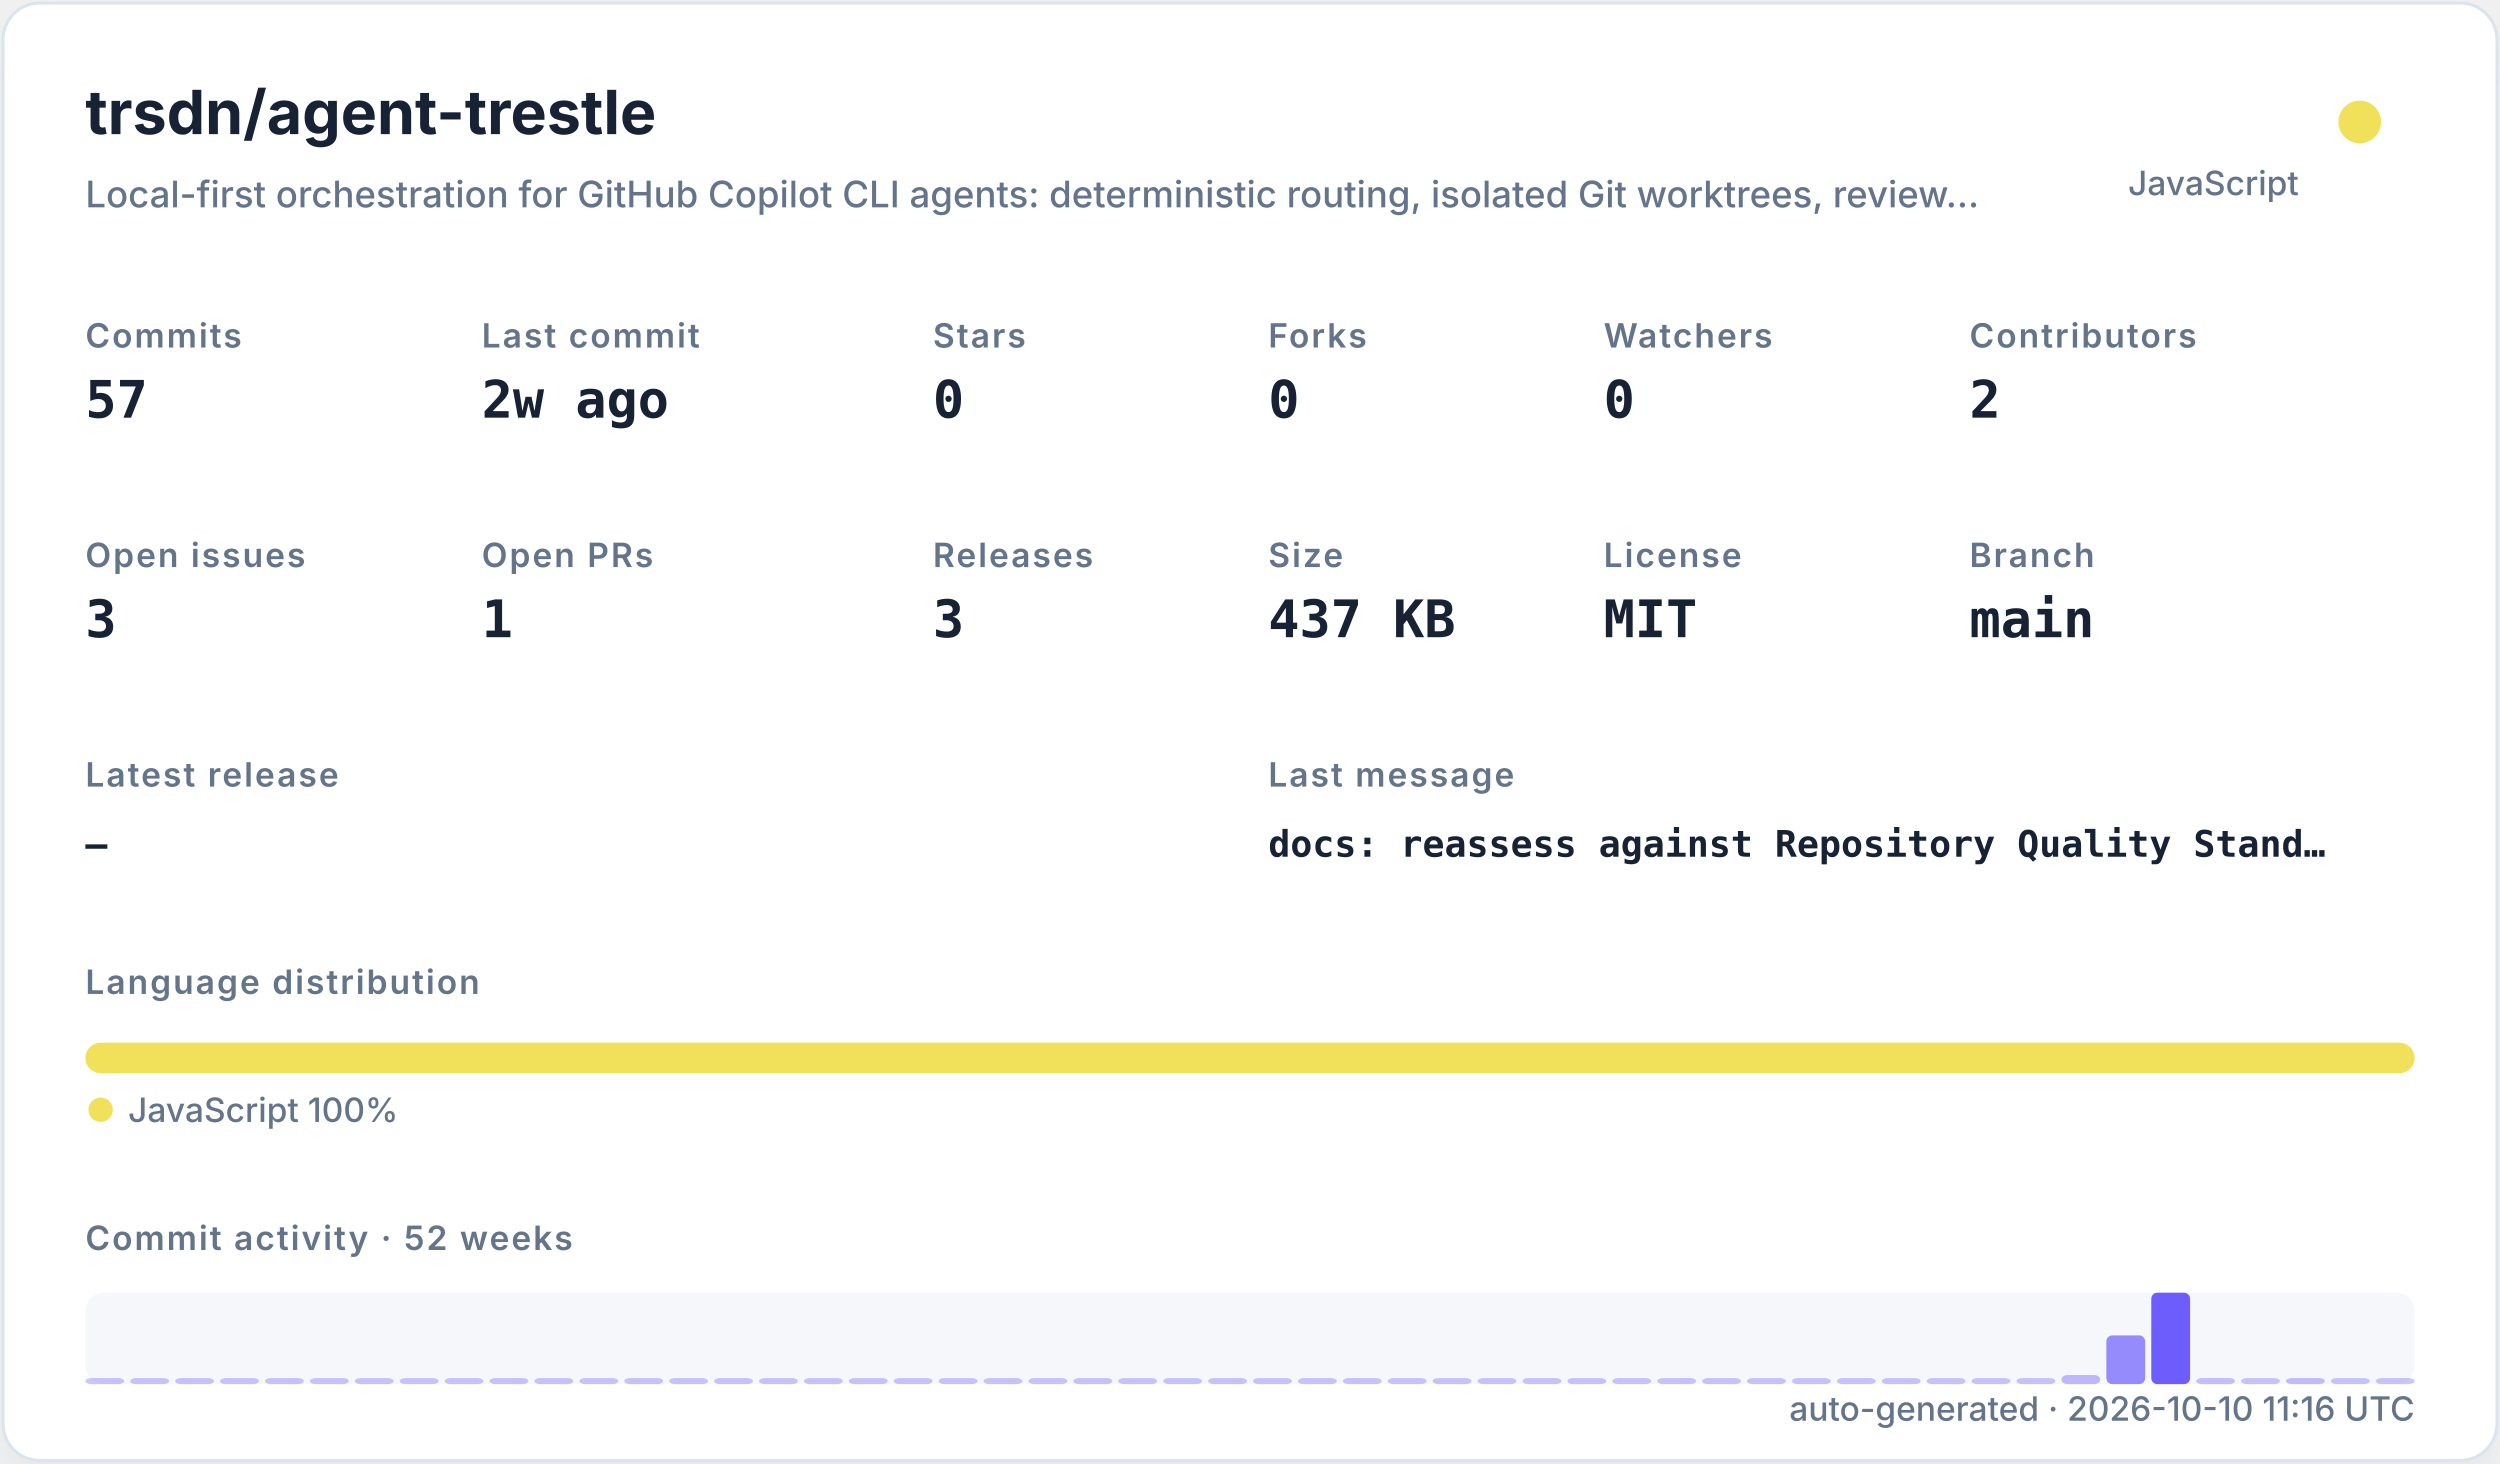
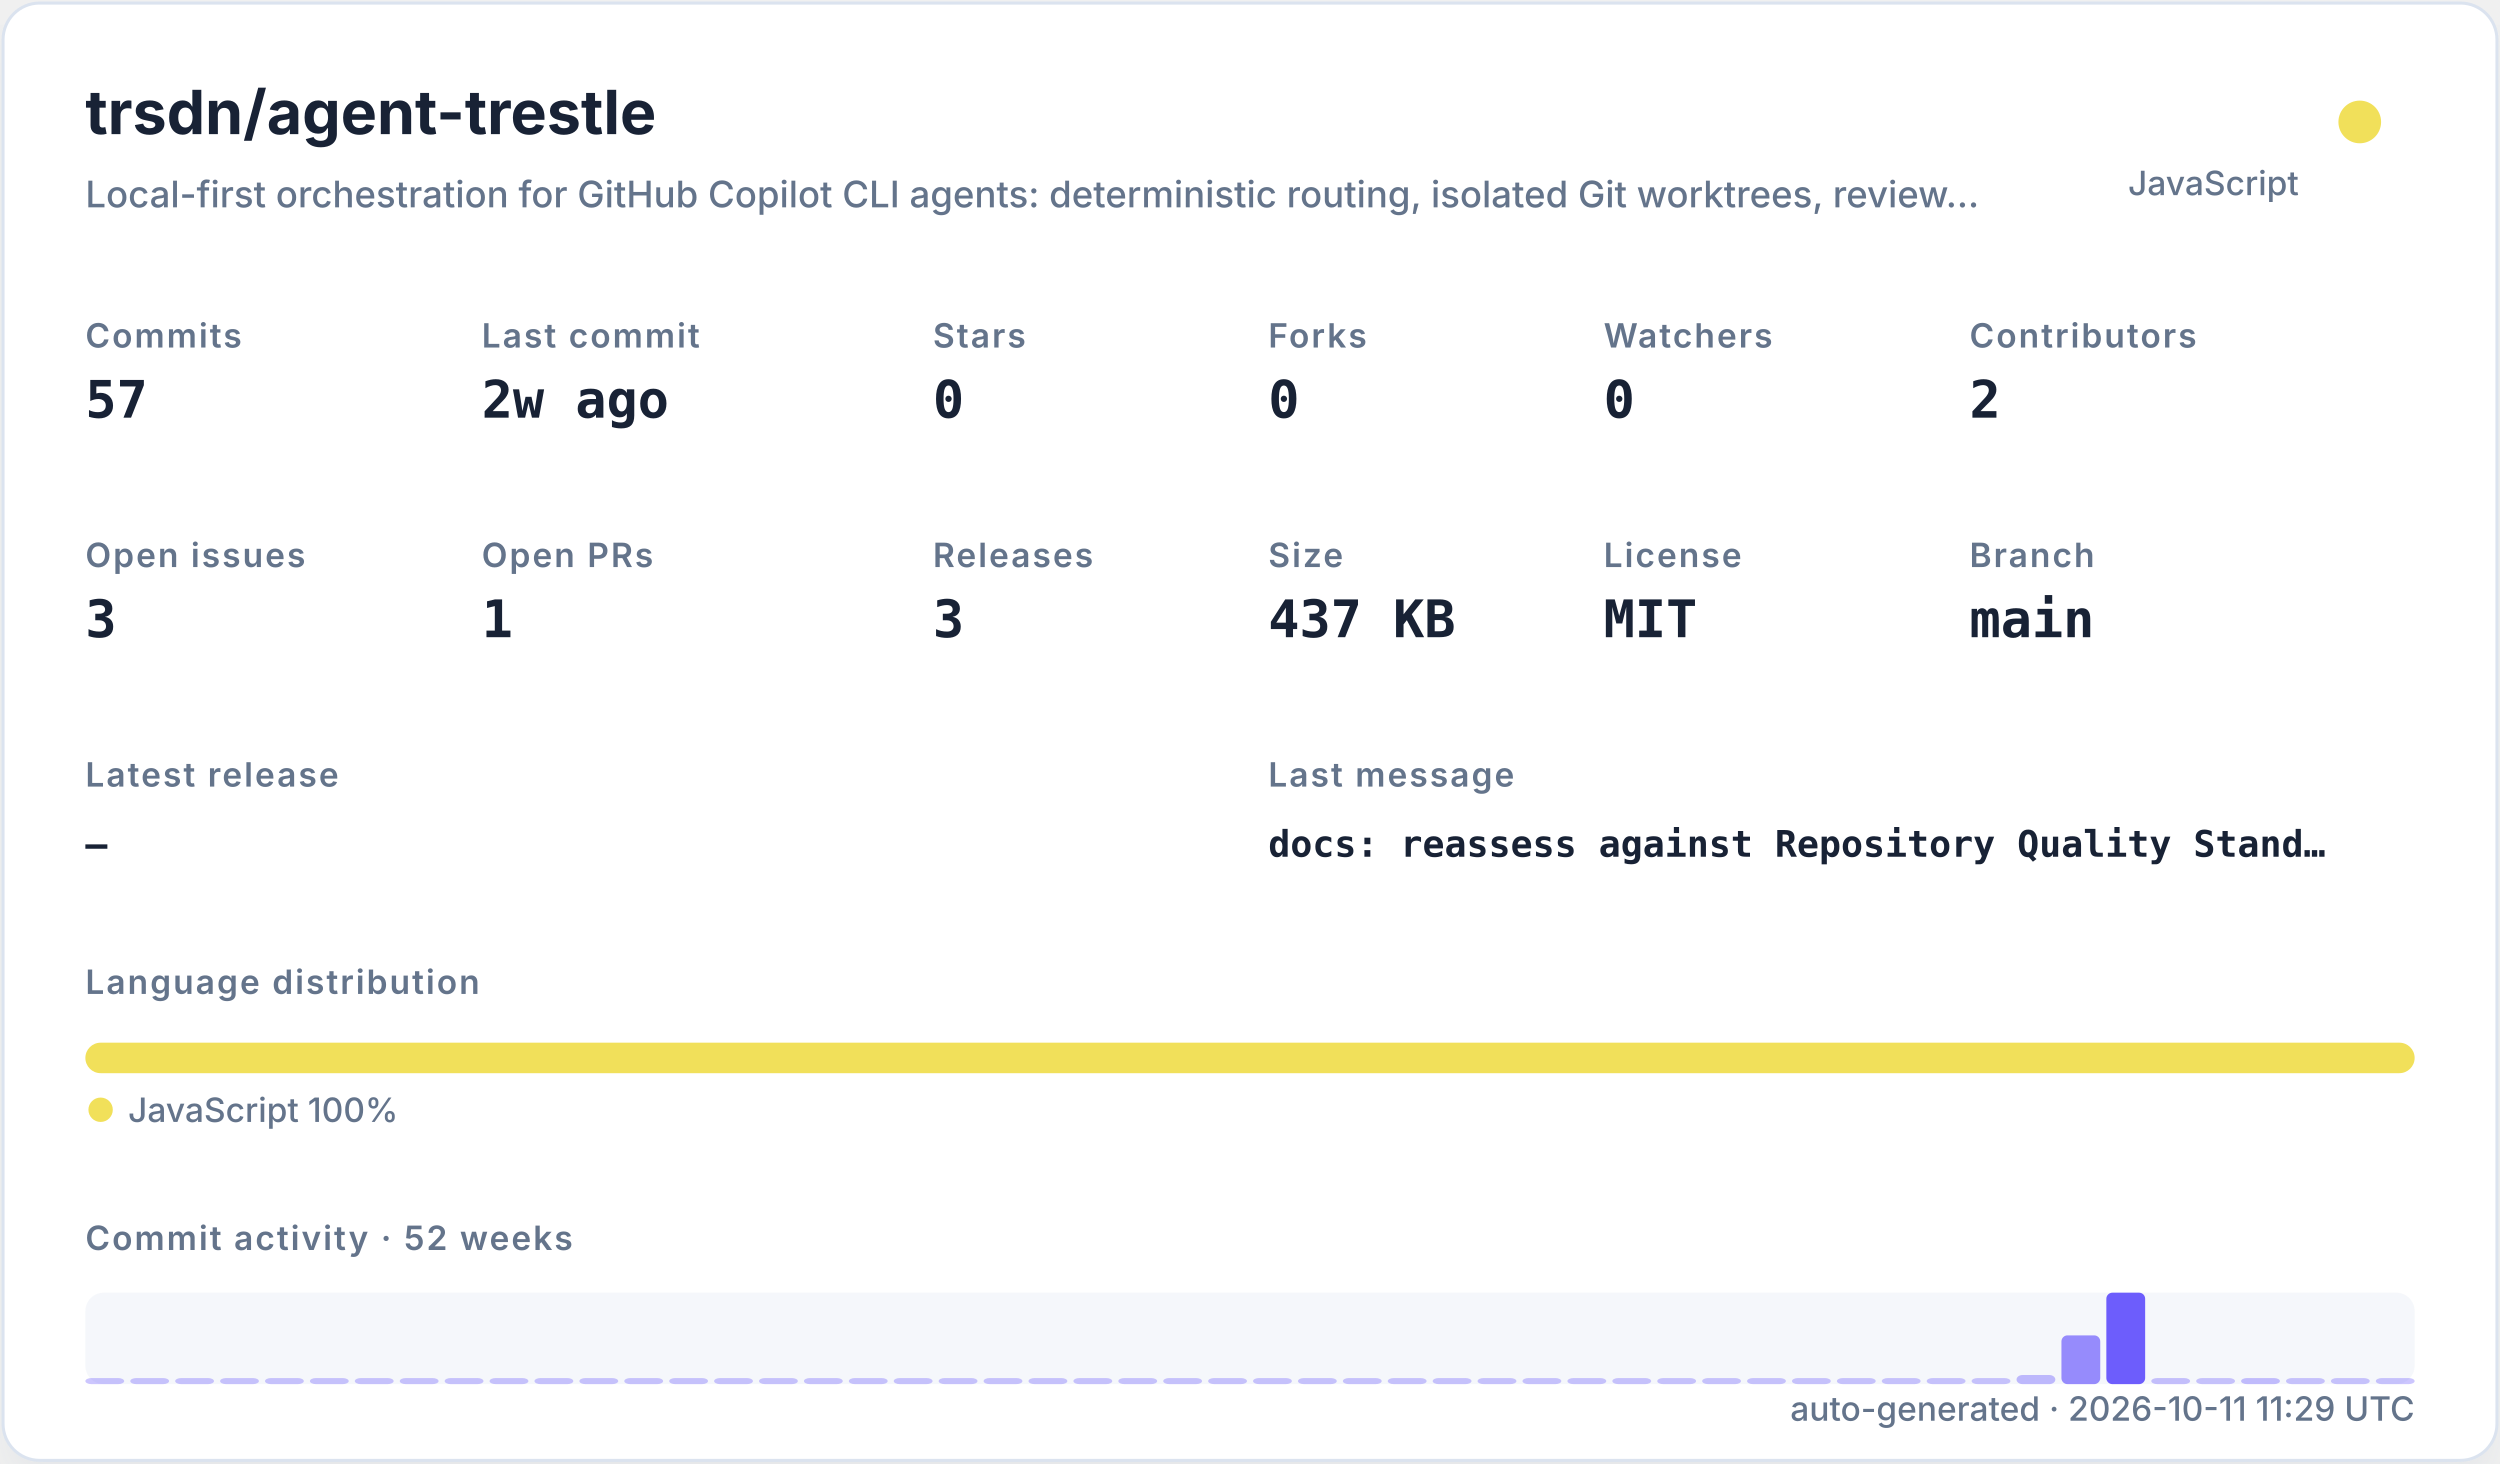
<svg xmlns="http://www.w3.org/2000/svg" width="820" height="480" viewBox="0 0 820 480" role="img">
  <defs>
    <filter id="shadow" x="-10%" y="-10%" width="120%" height="120%">
      <feDropShadow dx="0" dy="8" stdDeviation="10" flood-color="#94a3b8" flood-opacity="0.16" />
    </filter>
    <style>
    .title { font: 700 20px -apple-system,BlinkMacSystemFont,"Segoe UI",sans-serif; fill: #182235; }
    .subtitle { font: 500 12px -apple-system,BlinkMacSystemFont,"Segoe UI",sans-serif; fill: #64748b; }
    .label { font: 600 11px -apple-system,BlinkMacSystemFont,"Segoe UI",sans-serif; fill: #64748b; text-transform: uppercase; letter-spacing: .06em; }
    .value { font: 700 17px ui-monospace,SFMono-Regular,Menlo,monospace; fill: #182235; }
    .small { font: 500 11px -apple-system,BlinkMacSystemFont,"Segoe UI",sans-serif; fill: #64748b; }
    .tiny { font: 500 10px -apple-system,BlinkMacSystemFont,"Segoe UI",sans-serif; fill: #64748b; }
    .mono { font: 650 12px ui-monospace,SFMono-Regular,Menlo,monospace; fill: #182235; }
  </style>
  </defs>
  <rect x="1" y="1" width="818" height="478" rx="12" fill="#ffffff" stroke="#dbe3ef" filter="url(#shadow)" />
  <text x="28" y="44" class="title">trsdn/agent-trestle</text>
  <text x="28" y="68" class="subtitle">Local-first orchestration for GitHub Copilot CLI agents: deterministic routing, isolated Git worktrees, review…</text>
  <circle cx="774" cy="40" r="7" fill="#f1e05a" />
  <text x="754" y="64" text-anchor="end" class="small">JavaScript</text>
  <text x="28" y="114" class="label">Commits</text>
  <text x="28" y="137" class="value">57</text>
  <text x="158" y="114" class="label">Last commit</text>
  <text x="158" y="137" class="value">2w ago</text>
  <text x="306" y="114" class="label">Stars</text>
  <text x="306" y="137" class="value">0</text>
  <text x="416" y="114" class="label">Forks</text>
  <text x="416" y="137" class="value">0</text>
  <text x="526" y="114" class="label">Watchers</text>
  <text x="526" y="137" class="value">0</text>
  <text x="646" y="114" class="label">Contributors</text>
  <text x="646" y="137" class="value">2</text>
  <text x="28" y="186" class="label">Open issues</text>
  <text x="28" y="209" class="value">3</text>
  <text x="158" y="186" class="label">Open PRs</text>
  <text x="158" y="209" class="value">1</text>
  <text x="306" y="186" class="label">Releases</text>
  <text x="306" y="209" class="value">3</text>
  <text x="416" y="186" class="label">Size</text>
  <text x="416" y="209" class="value">437 KB</text>
  <text x="526" y="186" class="label">License</text>
  <text x="526" y="209" class="value">MIT</text>
  <text x="646" y="186" class="label">Branch</text>
  <text x="646" y="209" class="value">main</text>
  <text x="28" y="258" class="label">Latest release</text>
  <text x="28" y="281" class="mono">—</text>
  <text x="416" y="258" class="label">Last message</text>
  <text x="416" y="281" class="mono">docs: reassess against Repository Quality Stand…</text>
  <text x="28" y="326" class="label">Language distribution</text>
  <rect x="28.00" y="342" width="764.00" height="10" rx="5" fill="#f1e05a" />
  <circle cx="33" cy="364" r="4" fill="#f1e05a" />
  <text x="42" y="368" class="small">JavaScript 100%</text>
  <text x="28" y="410" class="label">Commit activity · 52 weeks</text>
  <rect x="28" y="424" width="764" height="30" rx="6" fill="#e8edf5" opacity=".42" />
  <rect x="28.00" y="452.00" width="12.73" height="2.00" rx="2" fill="#6d5dfc" opacity="0.35" />
  <rect x="42.73" y="452.00" width="12.73" height="2.00" rx="2" fill="#6d5dfc" opacity="0.35" />
  <rect x="57.46" y="452.00" width="12.73" height="2.00" rx="2" fill="#6d5dfc" opacity="0.35" />
  <rect x="72.19" y="452.00" width="12.73" height="2.00" rx="2" fill="#6d5dfc" opacity="0.35" />
  <rect x="86.92" y="452.00" width="12.73" height="2.00" rx="2" fill="#6d5dfc" opacity="0.35" />
  <rect x="101.65" y="452.00" width="12.73" height="2.00" rx="2" fill="#6d5dfc" opacity="0.35" />
  <rect x="116.38" y="452.00" width="12.73" height="2.00" rx="2" fill="#6d5dfc" opacity="0.35" />
  <rect x="131.12" y="452.00" width="12.73" height="2.00" rx="2" fill="#6d5dfc" opacity="0.35" />
  <rect x="145.85" y="452.00" width="12.73" height="2.00" rx="2" fill="#6d5dfc" opacity="0.35" />
  <rect x="160.58" y="452.00" width="12.73" height="2.00" rx="2" fill="#6d5dfc" opacity="0.35" />
  <rect x="175.31" y="452.00" width="12.73" height="2.00" rx="2" fill="#6d5dfc" opacity="0.35" />
  <rect x="190.04" y="452.00" width="12.73" height="2.00" rx="2" fill="#6d5dfc" opacity="0.35" />
  <rect x="204.77" y="452.00" width="12.73" height="2.00" rx="2" fill="#6d5dfc" opacity="0.35" />
  <rect x="219.50" y="452.00" width="12.73" height="2.00" rx="2" fill="#6d5dfc" opacity="0.35" />
  <rect x="234.23" y="452.00" width="12.73" height="2.00" rx="2" fill="#6d5dfc" opacity="0.35" />
  <rect x="248.96" y="452.00" width="12.73" height="2.00" rx="2" fill="#6d5dfc" opacity="0.35" />
  <rect x="263.69" y="452.00" width="12.73" height="2.00" rx="2" fill="#6d5dfc" opacity="0.35" />
  <rect x="278.42" y="452.00" width="12.73" height="2.00" rx="2" fill="#6d5dfc" opacity="0.35" />
  <rect x="293.15" y="452.00" width="12.73" height="2.00" rx="2" fill="#6d5dfc" opacity="0.35" />
  <rect x="307.88" y="452.00" width="12.73" height="2.00" rx="2" fill="#6d5dfc" opacity="0.35" />
  <rect x="322.62" y="452.00" width="12.73" height="2.00" rx="2" fill="#6d5dfc" opacity="0.35" />
  <rect x="337.35" y="452.00" width="12.73" height="2.00" rx="2" fill="#6d5dfc" opacity="0.35" />
  <rect x="352.08" y="452.00" width="12.73" height="2.00" rx="2" fill="#6d5dfc" opacity="0.35" />
  <rect x="366.81" y="452.00" width="12.73" height="2.00" rx="2" fill="#6d5dfc" opacity="0.35" />
  <rect x="381.54" y="452.00" width="12.73" height="2.00" rx="2" fill="#6d5dfc" opacity="0.35" />
  <rect x="396.27" y="452.00" width="12.73" height="2.00" rx="2" fill="#6d5dfc" opacity="0.35" />
  <rect x="411.00" y="452.00" width="12.73" height="2.00" rx="2" fill="#6d5dfc" opacity="0.35" />
  <rect x="425.73" y="452.00" width="12.73" height="2.00" rx="2" fill="#6d5dfc" opacity="0.35" />
  <rect x="440.46" y="452.00" width="12.73" height="2.00" rx="2" fill="#6d5dfc" opacity="0.35" />
  <rect x="455.19" y="452.00" width="12.73" height="2.00" rx="2" fill="#6d5dfc" opacity="0.35" />
  <rect x="469.92" y="452.00" width="12.73" height="2.00" rx="2" fill="#6d5dfc" opacity="0.35" />
  <rect x="484.65" y="452.00" width="12.73" height="2.00" rx="2" fill="#6d5dfc" opacity="0.35" />
  <rect x="499.38" y="452.00" width="12.73" height="2.00" rx="2" fill="#6d5dfc" opacity="0.35" />
  <rect x="514.12" y="452.00" width="12.73" height="2.00" rx="2" fill="#6d5dfc" opacity="0.35" />
  <rect x="528.85" y="452.00" width="12.73" height="2.00" rx="2" fill="#6d5dfc" opacity="0.35" />
  <rect x="543.58" y="452.00" width="12.73" height="2.00" rx="2" fill="#6d5dfc" opacity="0.35" />
  <rect x="558.31" y="452.00" width="12.73" height="2.00" rx="2" fill="#6d5dfc" opacity="0.35" />
  <rect x="573.04" y="452.00" width="12.73" height="2.00" rx="2" fill="#6d5dfc" opacity="0.35" />
  <rect x="587.77" y="452.00" width="12.73" height="2.00" rx="2" fill="#6d5dfc" opacity="0.35" />
  <rect x="602.50" y="452.00" width="12.73" height="2.00" rx="2" fill="#6d5dfc" opacity="0.35" />
  <rect x="617.23" y="452.00" width="12.73" height="2.00" rx="2" fill="#6d5dfc" opacity="0.35" />
  <rect x="631.96" y="452.00" width="12.73" height="2.00" rx="2" fill="#6d5dfc" opacity="0.35" />
  <rect x="646.69" y="452.00" width="12.73" height="2.00" rx="2" fill="#6d5dfc" opacity="0.35" />
-   <rect x="661.42" y="452.00" width="12.73" height="2.00" rx="2" fill="#6d5dfc" opacity="0.35" />
-   <rect x="676.15" y="451.00" width="12.73" height="3.00" rx="2" fill="#6d5dfc" opacity="0.41" />
-   <rect x="690.88" y="438.00" width="12.73" height="16.00" rx="2" fill="#6d5dfc" opacity="0.70" />
-   <rect x="705.62" y="424.00" width="12.73" height="30.00" rx="2" fill="#6d5dfc" opacity="1.00" />
-   <rect x="720.35" y="452.00" width="12.73" height="2.00" rx="2" fill="#6d5dfc" opacity="0.37" />
-   <rect x="735.08" y="452.00" width="12.73" height="2.00" rx="2" fill="#6d5dfc" opacity="0.35" />
-   <rect x="749.81" y="452.00" width="12.73" height="2.00" rx="2" fill="#6d5dfc" opacity="0.39" />
+   <rect x="661.42" y="451.00" width="12.73" height="3.00" rx="2" fill="#6d5dfc" opacity="0.41" />
+   <rect x="676.15" y="438.00" width="12.73" height="16.00" rx="2" fill="#6d5dfc" opacity="0.70" />
+   <rect x="690.88" y="424.00" width="12.73" height="30.00" rx="2" fill="#6d5dfc" opacity="1.00" />
+   <rect x="705.62" y="452.00" width="12.73" height="2.00" rx="2" fill="#6d5dfc" opacity="0.37" />
+   <rect x="720.35" y="452.00" width="12.73" height="2.00" rx="2" fill="#6d5dfc" opacity="0.35" />
+   <rect x="735.08" y="452.00" width="12.73" height="2.00" rx="2" fill="#6d5dfc" opacity="0.39" />
+   <rect x="749.81" y="452.00" width="12.73" height="2.00" rx="2" fill="#6d5dfc" opacity="0.35" />
  <rect x="764.54" y="452.00" width="12.73" height="2.00" rx="2" fill="#6d5dfc" opacity="0.35" />
  <rect x="779.27" y="452.00" width="12.73" height="2.00" rx="2" fill="#6d5dfc" opacity="0.35" />
-   <text x="792" y="466" text-anchor="end" class="small">auto-generated · 2026-10-10 11:16 UTC</text>
+   <text x="792" y="466" text-anchor="end" class="small">auto-generated · 2026-10-11 11:29 UTC</text>
</svg>
